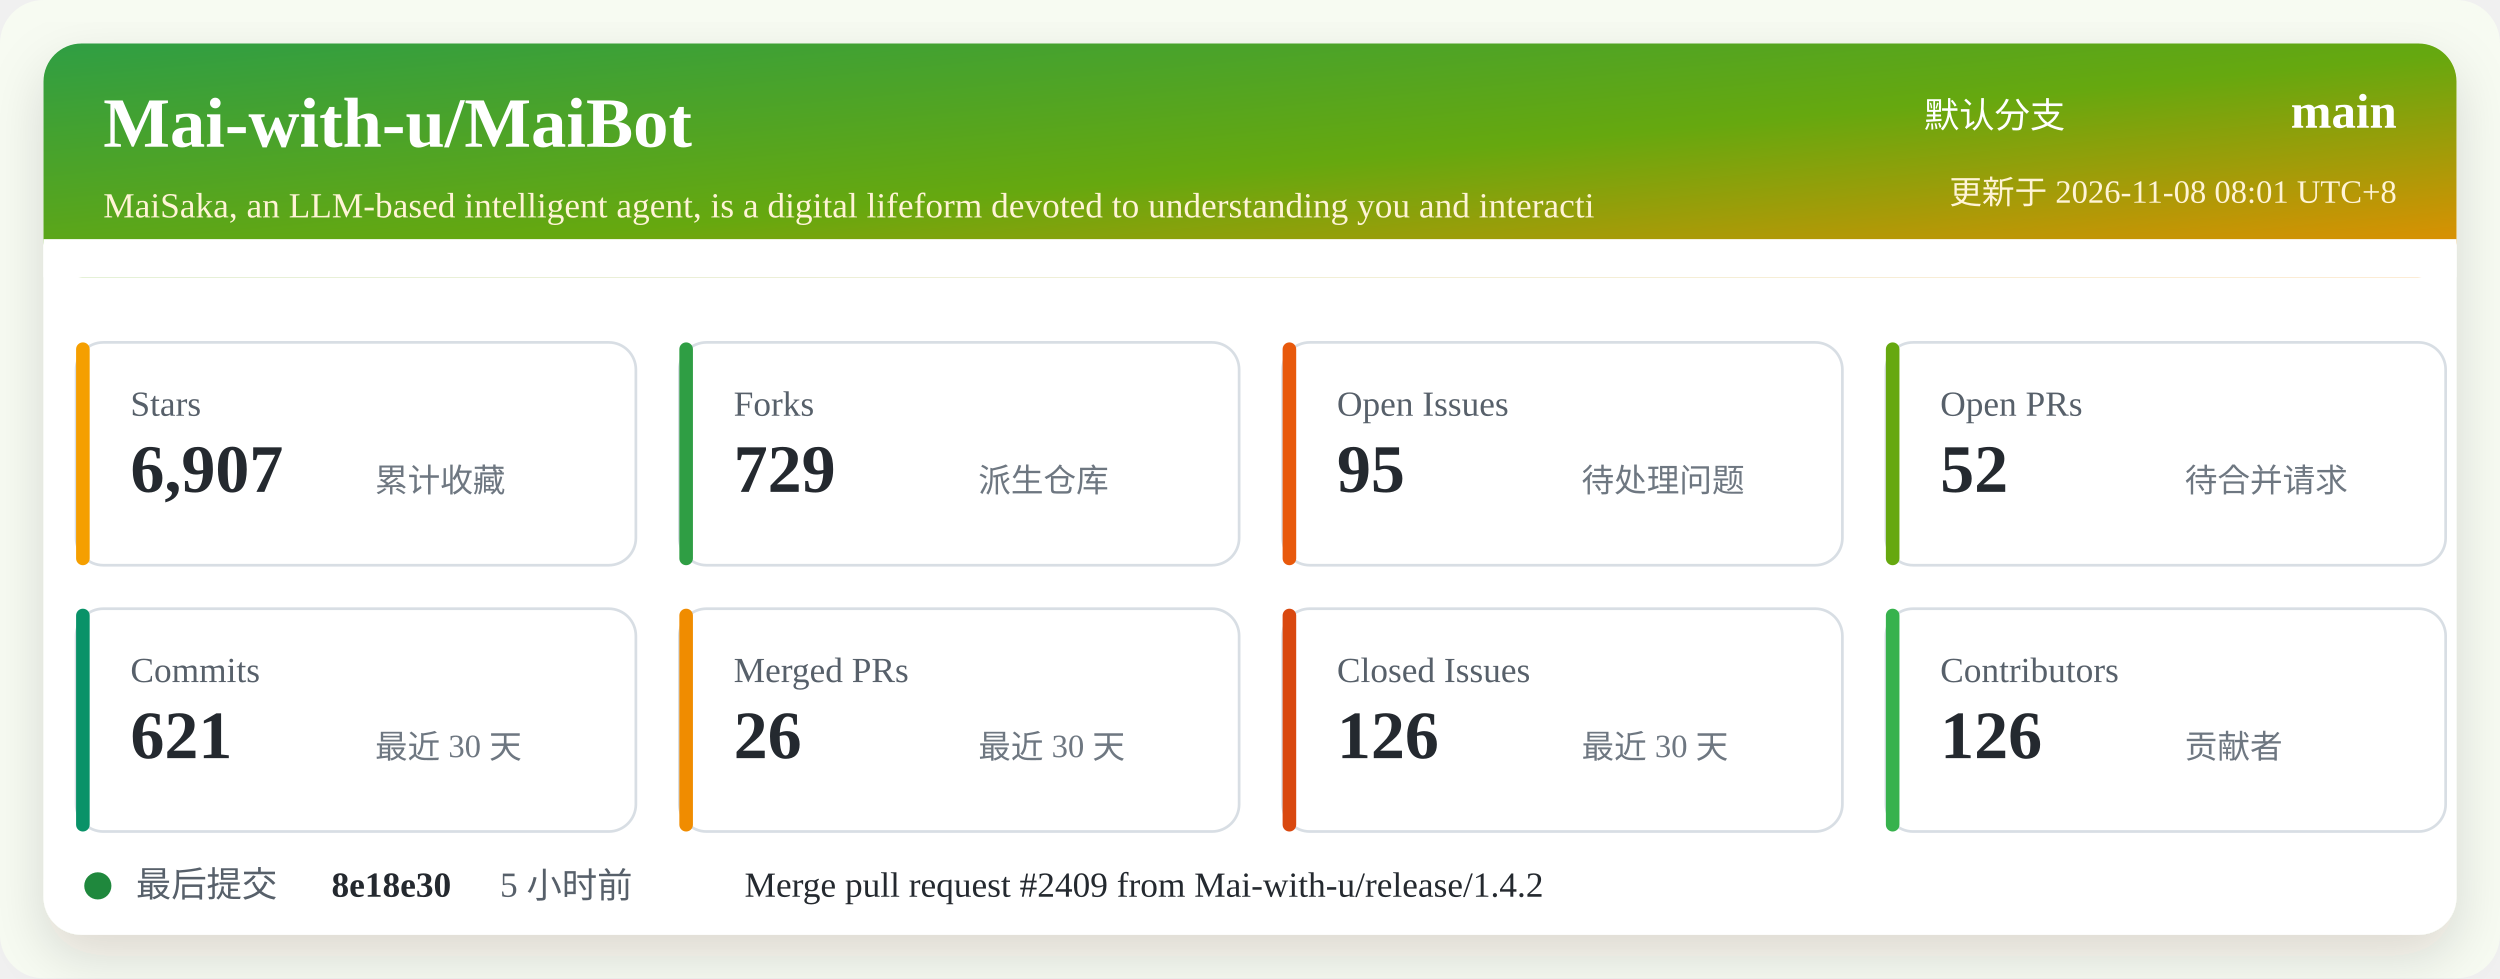
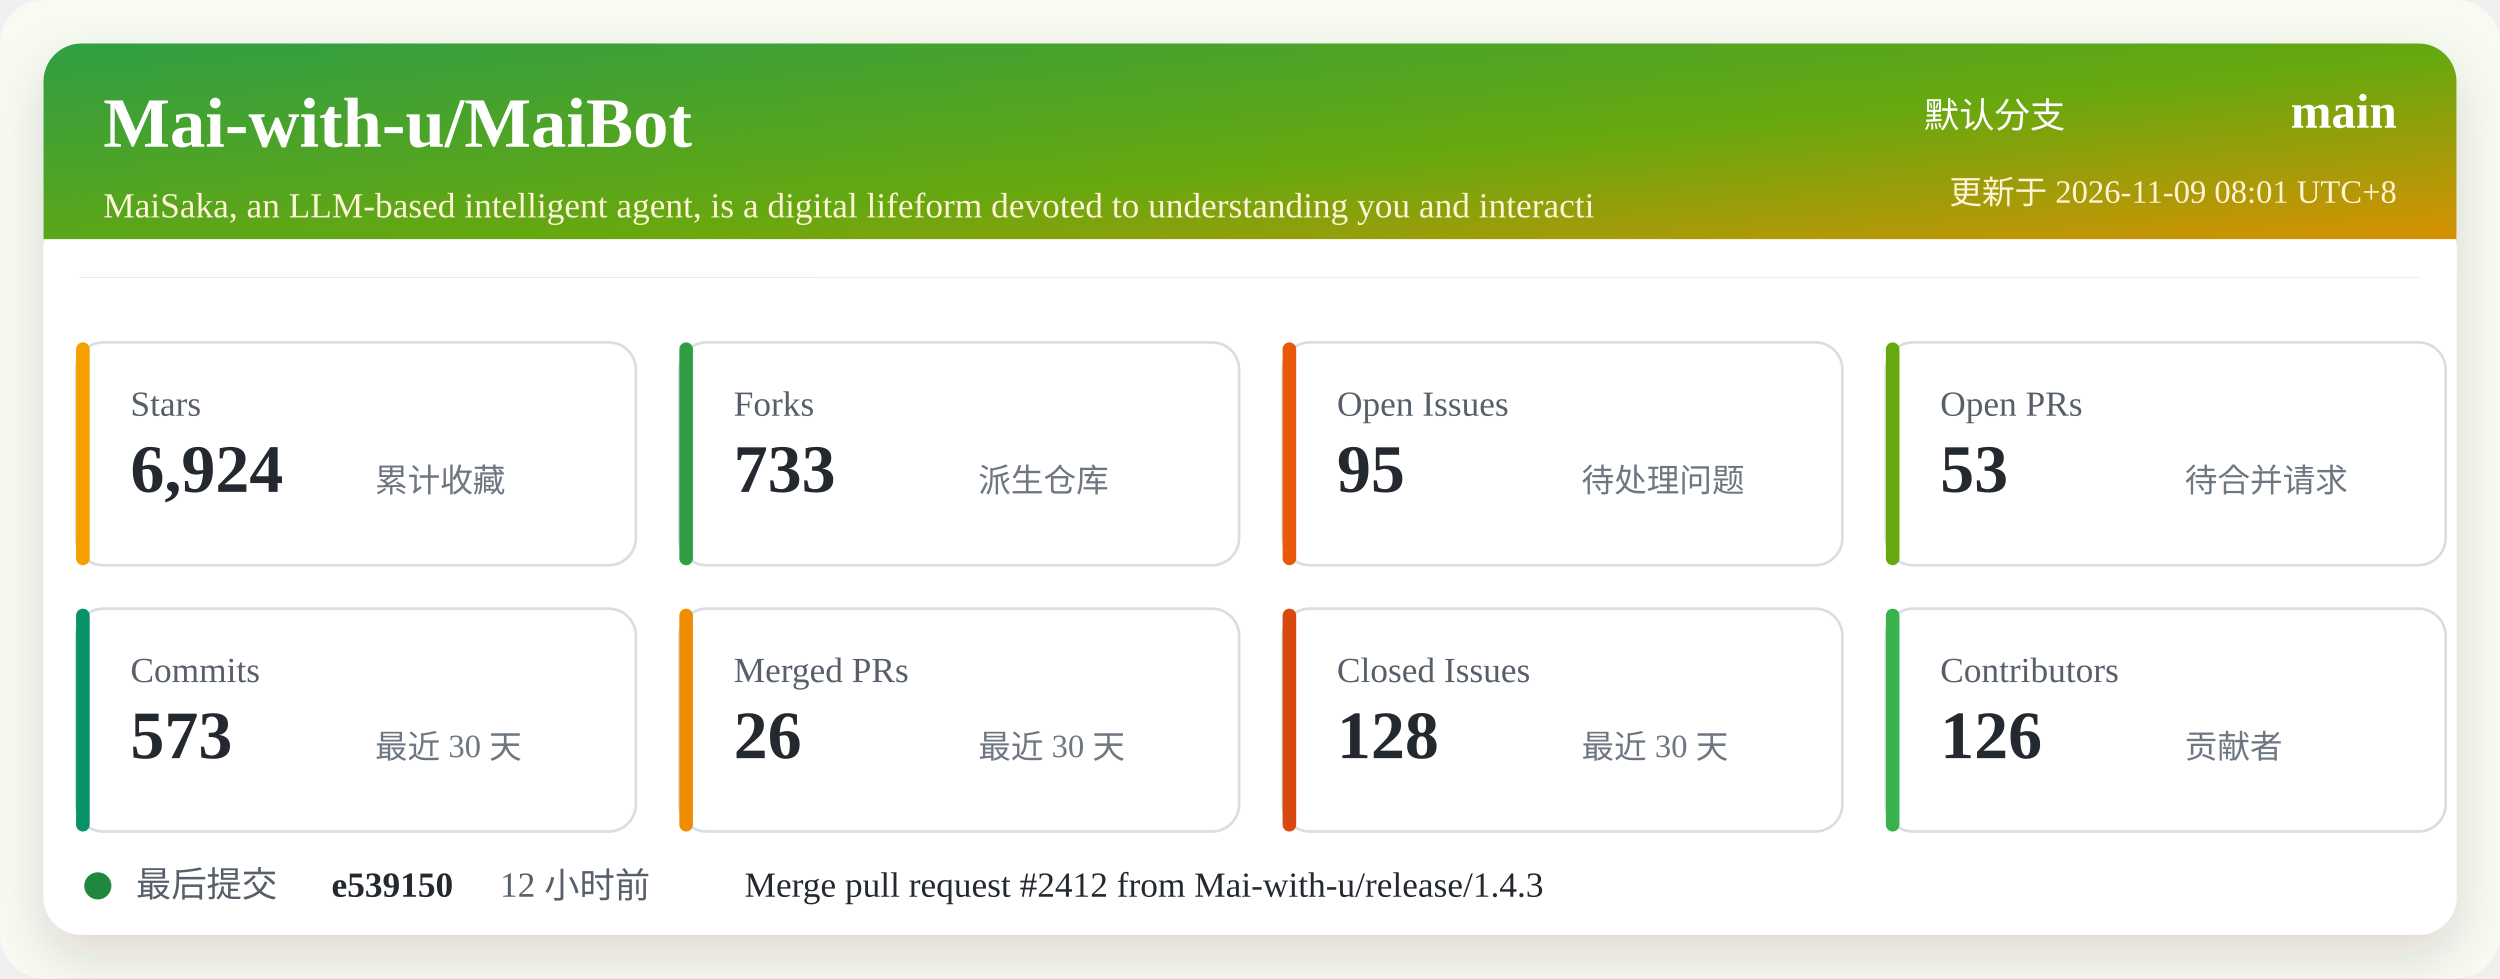
<svg xmlns="http://www.w3.org/2000/svg" width="920" height="360" viewBox="0 0 920 360" role="img" aria-labelledby="title desc">
  <defs>
    <linearGradient id="header" x1="0" x2="1" y1="0" y2="1">
      <stop offset="0%" stop-color="#2f9e44" />
      <stop offset="52%" stop-color="#66a80f" />
      <stop offset="100%" stop-color="#f08c00" />
    </linearGradient>
    <filter id="shadow" x="-5%" y="-5%" width="110%" height="110%">
      <feDropShadow dx="0" dy="8" stdDeviation="10" flood-color="#2b2318" flood-opacity="0.14" />
    </filter>
  </defs>
  <rect width="920" height="360" rx="16" fill="#f7fbf2" />
  <rect x="16" y="16" width="888" height="328" rx="14" fill="#ffffff" filter="url(#shadow)" />
  <rect x="16" y="16" width="888" height="86" rx="14" fill="url(#header)" />
  <path d="M16 88 H904 V102 H16 Z" fill="#ffffff" />
  <text x="38" y="54" fill="#ffffff" font-size="26" font-weight="700">Mai-with-u/MaiBot</text>
  <text x="38" y="80" fill="#fff4d6" font-size="13">MaiSaka, an LLM-based intelligent agent, is a digital lifeform devoted to understanding you and interacti</text>
  <text x="760" y="47" fill="#ffffff" font-size="13" text-anchor="end">默认分支</text>
  <text x="882" y="47" fill="#ffffff" font-size="18" font-weight="700" text-anchor="end">main</text>
-   <text x="882" y="75" fill="#fff4d6" font-size="12" text-anchor="end">更新于 2026-11-08 08:01 UTC+8</text>
+   <text x="882" y="75" fill="#fff4d6" font-size="12" text-anchor="end">更新于 2026-11-09 08:01 UTC+8</text>
  <g transform="translate(28 126)">
    <rect width="206" height="82" rx="10" fill="#ffffff" stroke="#d8dee4" />
    <rect x="0" y="0" width="5" height="82" rx="2.5" fill="#f59f00" />
    <text x="20" y="27" fill="#57606a" font-size="13">Stars</text>
-     <text x="20" y="55" fill="#24292f" font-size="25" font-weight="700">6,907</text>
+     <text x="20" y="55" fill="#24292f" font-size="25" font-weight="700">6,924</text>
    <text x="110" y="55" fill="#6e7781" font-size="12">累计收藏</text>
  </g>
  <g transform="translate(250 126)">
    <rect width="206" height="82" rx="10" fill="#ffffff" stroke="#d8dee4" />
    <rect x="0" y="0" width="5" height="82" rx="2.5" fill="#2f9e44" />
    <text x="20" y="27" fill="#57606a" font-size="13">Forks</text>
-     <text x="20" y="55" fill="#24292f" font-size="25" font-weight="700">729</text>
+     <text x="20" y="55" fill="#24292f" font-size="25" font-weight="700">733</text>
    <text x="110" y="55" fill="#6e7781" font-size="12">派生仓库</text>
  </g>
  <g transform="translate(472 126)">
    <rect width="206" height="82" rx="10" fill="#ffffff" stroke="#d8dee4" />
    <rect x="0" y="0" width="5" height="82" rx="2.5" fill="#e8590c" />
    <text x="20" y="27" fill="#57606a" font-size="13">Open Issues</text>
    <text x="20" y="55" fill="#24292f" font-size="25" font-weight="700">95</text>
    <text x="110" y="55" fill="#6e7781" font-size="12">待处理问题</text>
  </g>
  <g transform="translate(694 126)">
    <rect width="206" height="82" rx="10" fill="#ffffff" stroke="#d8dee4" />
    <rect x="0" y="0" width="5" height="82" rx="2.5" fill="#66a80f" />
    <text x="20" y="27" fill="#57606a" font-size="13">Open PRs</text>
-     <text x="20" y="55" fill="#24292f" font-size="25" font-weight="700">52</text>
+     <text x="20" y="55" fill="#24292f" font-size="25" font-weight="700">53</text>
    <text x="110" y="55" fill="#6e7781" font-size="12">待合并请求</text>
  </g>
  <g transform="translate(28 224)">
    <rect width="206" height="82" rx="10" fill="#ffffff" stroke="#d8dee4" />
    <rect x="0" y="0" width="5" height="82" rx="2.5" fill="#099268" />
    <text x="20" y="27" fill="#57606a" font-size="13">Commits</text>
-     <text x="20" y="55" fill="#24292f" font-size="25" font-weight="700">621</text>
+     <text x="20" y="55" fill="#24292f" font-size="25" font-weight="700">573</text>
    <text x="110" y="55" fill="#6e7781" font-size="12">最近 30 天</text>
  </g>
  <g transform="translate(250 224)">
    <rect width="206" height="82" rx="10" fill="#ffffff" stroke="#d8dee4" />
    <rect x="0" y="0" width="5" height="82" rx="2.5" fill="#f08c00" />
    <text x="20" y="27" fill="#57606a" font-size="13">Merged PRs</text>
    <text x="20" y="55" fill="#24292f" font-size="25" font-weight="700">26</text>
    <text x="110" y="55" fill="#6e7781" font-size="12">最近 30 天</text>
  </g>
  <g transform="translate(472 224)">
    <rect width="206" height="82" rx="10" fill="#ffffff" stroke="#d8dee4" />
    <rect x="0" y="0" width="5" height="82" rx="2.5" fill="#d9480f" />
    <text x="20" y="27" fill="#57606a" font-size="13">Closed Issues</text>
-     <text x="20" y="55" fill="#24292f" font-size="25" font-weight="700">126</text>
+     <text x="20" y="55" fill="#24292f" font-size="25" font-weight="700">128</text>
    <text x="110" y="55" fill="#6e7781" font-size="12">最近 30 天</text>
  </g>
  <g transform="translate(694 224)">
    <rect width="206" height="82" rx="10" fill="#ffffff" stroke="#d8dee4" />
    <rect x="0" y="0" width="5" height="82" rx="2.5" fill="#37b24d" />
    <text x="20" y="27" fill="#57606a" font-size="13">Contributors</text>
    <text x="20" y="55" fill="#24292f" font-size="25" font-weight="700">126</text>
    <text x="110" y="55" fill="#6e7781" font-size="12">贡献者</text>
  </g>
  <g transform="translate(28 318)">
    <circle cx="8" cy="8" r="5" fill="#1f883d" />
    <text x="22" y="12" fill="#57606a" font-size="13">最后提交</text>
-     <text x="94" y="12" fill="#24292f" font-size="13" font-weight="700">8e18e30</text>
-     <text x="156" y="12" fill="#57606a" font-size="13">5 小时前</text>
-     <text x="246" y="12" fill="#24292f" font-size="13">Merge pull request #2409 from Mai-with-u/release/1.4.2</text>
+     <text x="94" y="12" fill="#24292f" font-size="13" font-weight="700">e539150</text>
+     <text x="156" y="12" fill="#57606a" font-size="13">12 小时前</text>
+     <text x="246" y="12" fill="#24292f" font-size="13">Merge pull request #2412 from Mai-with-u/release/1.4.3</text>
  </g>
</svg>
